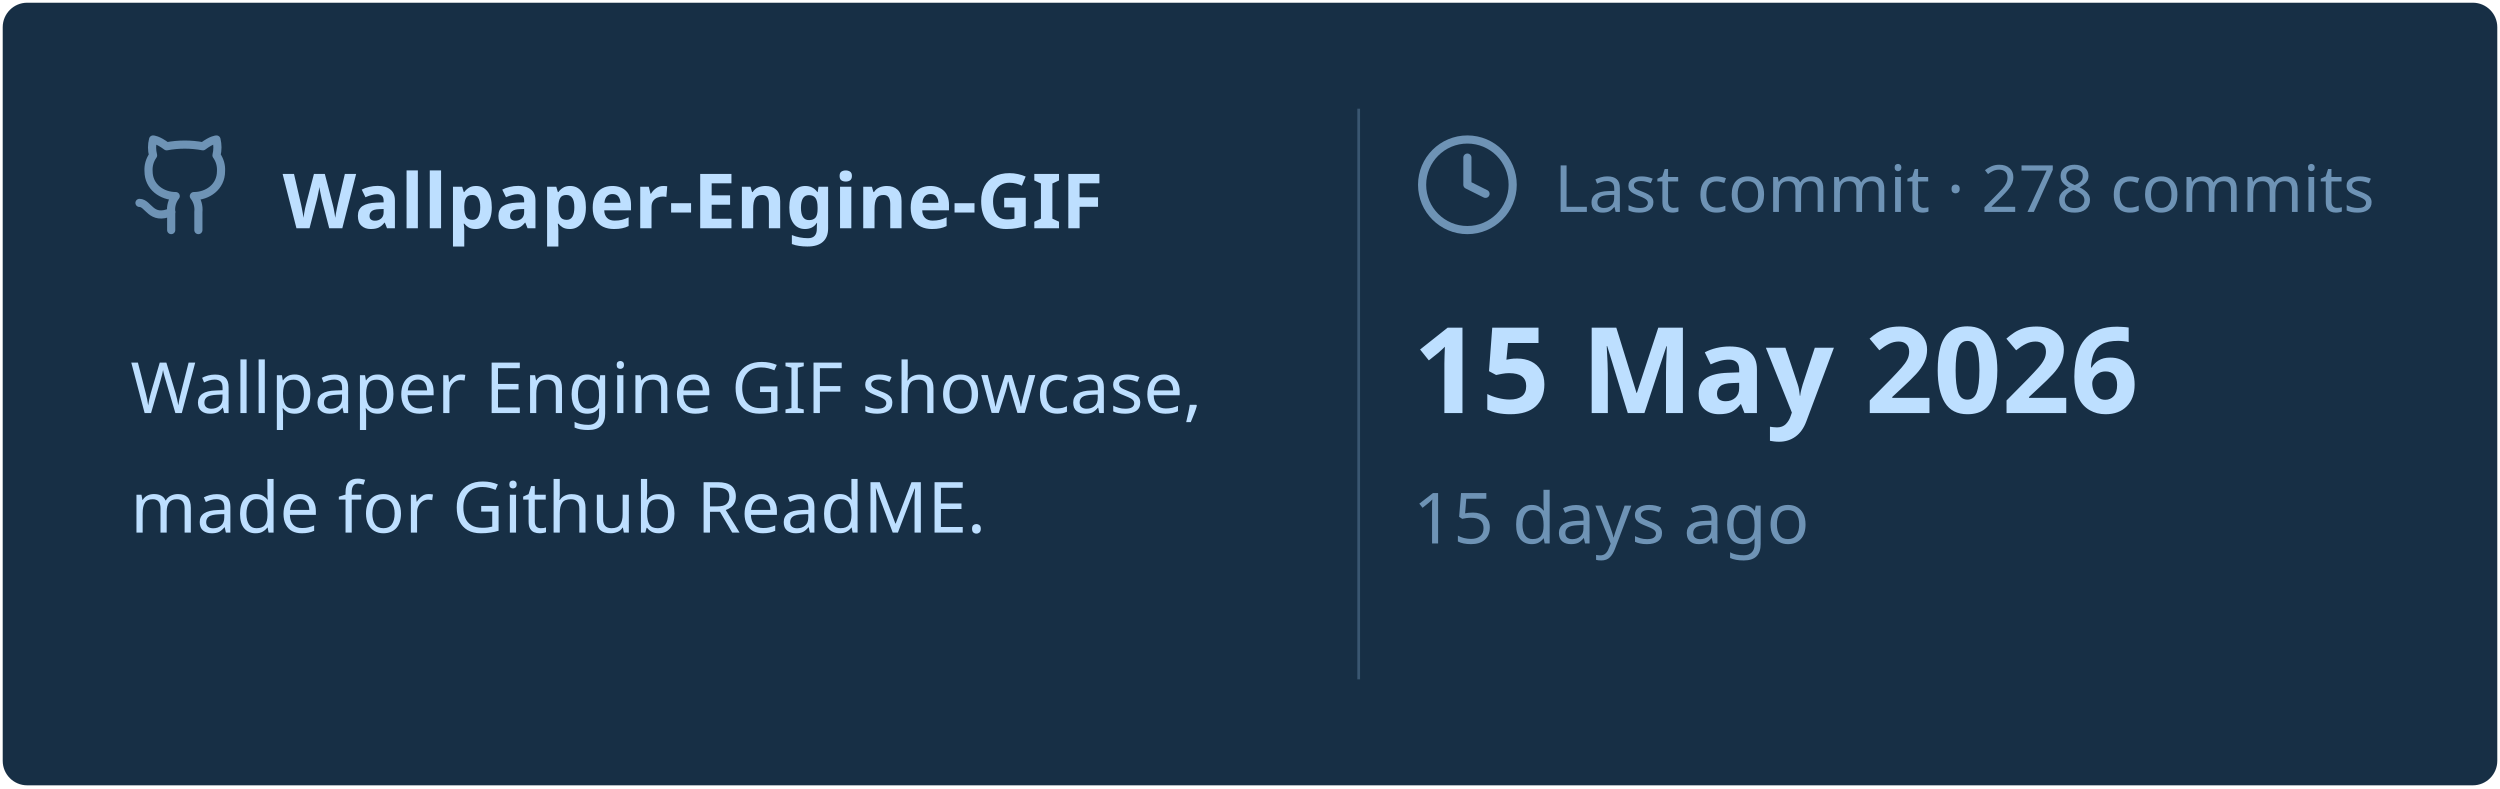
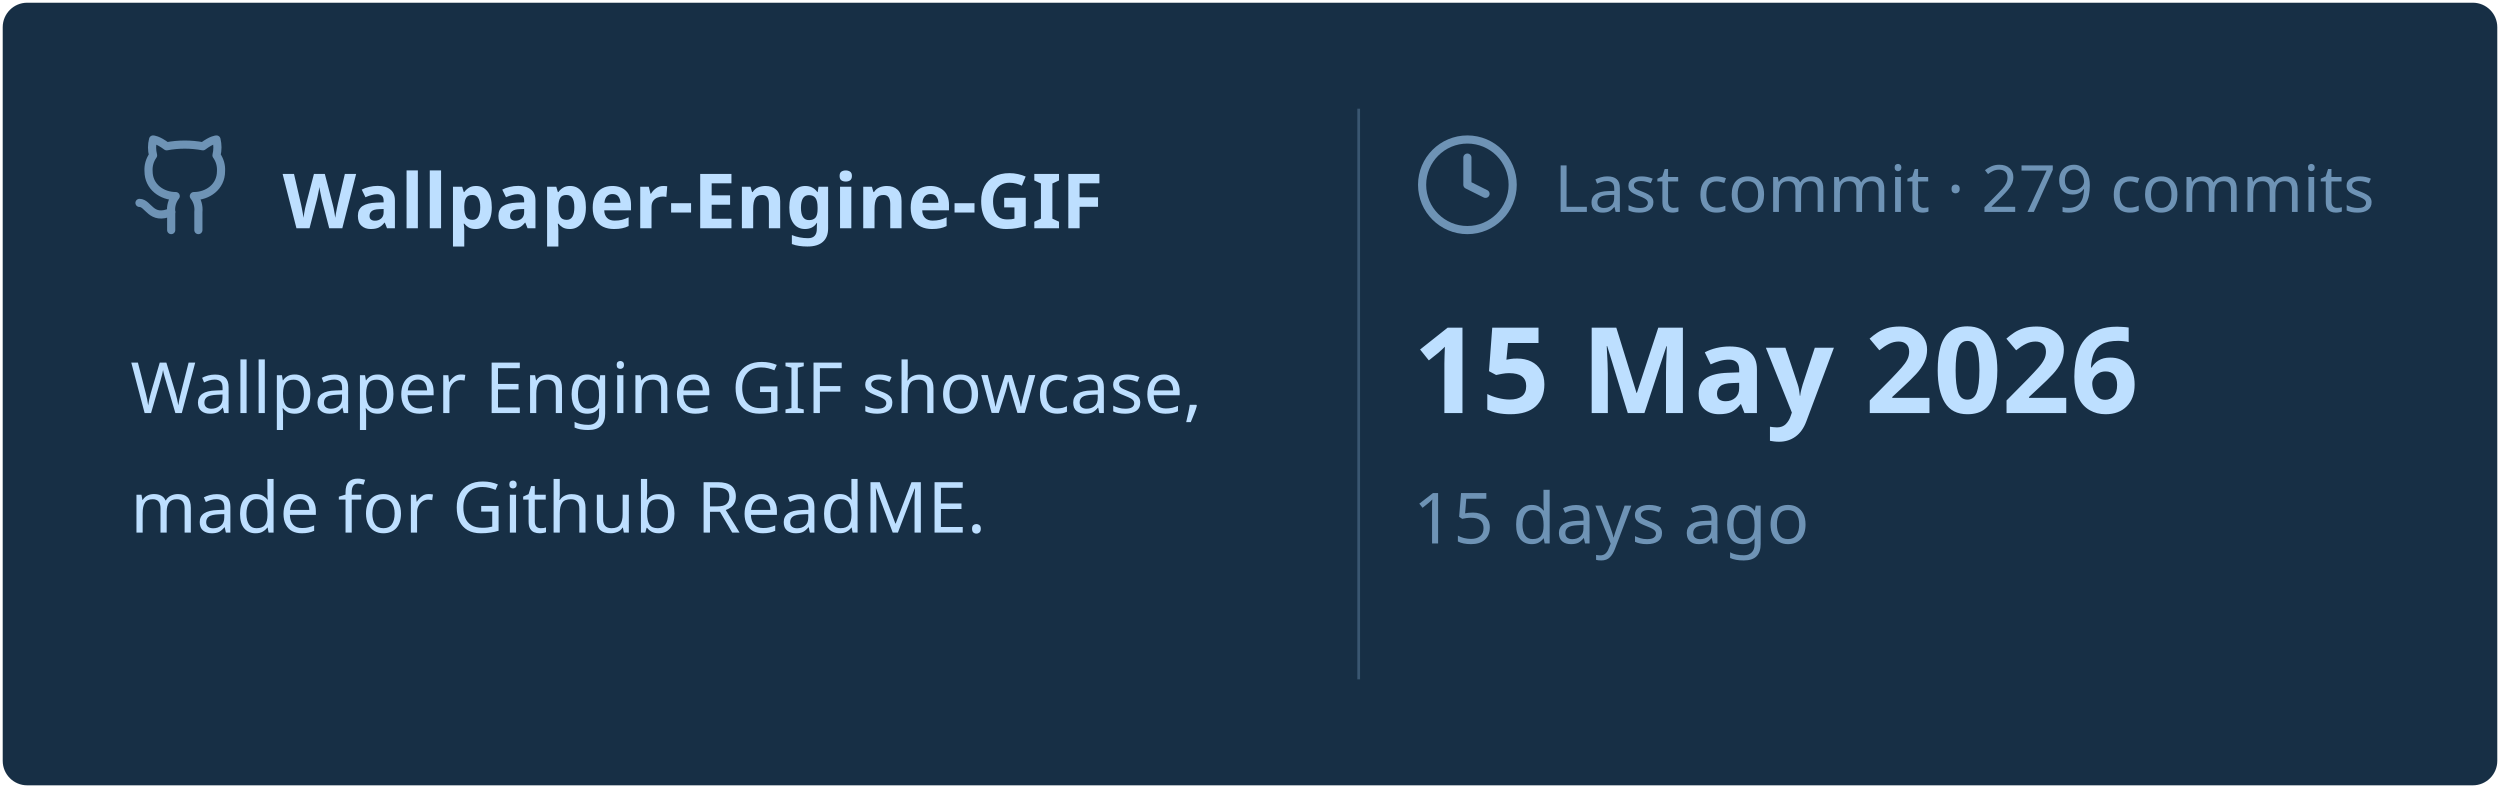
<svg xmlns="http://www.w3.org/2000/svg" viewBox="0 0 460 145" width="460px" height="145px">
  <rect stroke="#000000" stroke-opacity="0" fill="#172F45" rx="4.5" x="0.5" y="0.5" width="459" height="144" />
  <g transform="translate(24, 42)">
    <svg x="0" y="-18" width="20" height="20" viewBox="0 0 24 24" fill="none" stroke="#6E93B5" stroke-width="1.8" stroke-linecap="round" stroke-linejoin="round">
      <path d="M15 22v-4a4.8 4.8 0 0 0-1-3.5c3 0 6-2 6-5.5.08-1.25-.27-2.48-1-3.5.28-1.15.28-2.35 0-3.5 0 0-1 0-3 1.5-2.64-.5-5.36-.5-8 0C6 2 5 2 5 2c-.3 1.15-.3 2.35 0 3.5A5.403 5.403 0 0 0 4 9c0 3.5 3 5.5 6 5.5-.39.49-.68 1.05-.85 1.65-.17.6-.22 1.23-.15 1.85v4" />
      <path d="M9 18c-4.51 2-5-2-7-2" />
    </svg>
    <text x="28" y="0" font-family="&quot;Segoe UI&quot;, Ubuntu, sans-serif" font-size="14" font-weight="700" fill="#BDDFFF">Wallpaper-Engine-GIF</text>
  </g>
  <text x="24" y="76" font-family="&quot;Segoe UI&quot;, Ubuntu, sans-serif" font-size="13" font-weight="400" fill="#BDDFFF">Wallpaper Engine GIF showcase,</text>
  <text x="24" y="98" font-family="&quot;Segoe UI&quot;, Ubuntu, sans-serif" font-size="13" font-weight="400" fill="#BDDFFF">made for Github ReadME.</text>
  <line x1="250" y1="20" x2="250" y2="125" stroke="#6E93B5" stroke-width="0.5" stroke-opacity="0.4" />
  <svg x="260" y="24" width="20" height="20" viewBox="0 0 24 24" fill="none" stroke="#6E93B5" stroke-width="1.8" stroke-linecap="round" stroke-linejoin="round">
    <circle cx="12" cy="12" r="10" />
    <polyline points="12 6 12 12 16 14" />
  </svg>
-   <text x="286" y="39" font-family="&quot;Segoe UI&quot;, Ubuntu, sans-serif" font-size="12" font-weight="400" fill="#6E93B5">Last commit · 278 commits</text>
+   <text x="286" y="39" font-family="&quot;Segoe UI&quot;, Ubuntu, sans-serif" font-size="12" font-weight="400" fill="#6E93B5">Last commit · 279 commits</text>
  <text x="260" y="76" font-family="&quot;Segoe UI&quot;, Ubuntu, sans-serif" font-size="22" font-weight="700" fill="#BDDFFF">15 May 2026</text>
  <text x="260" y="100" font-family="&quot;Segoe UI&quot;, Ubuntu, sans-serif" font-size="13" font-weight="400" fill="#6E93B5">15 days ago</text>
</svg>
